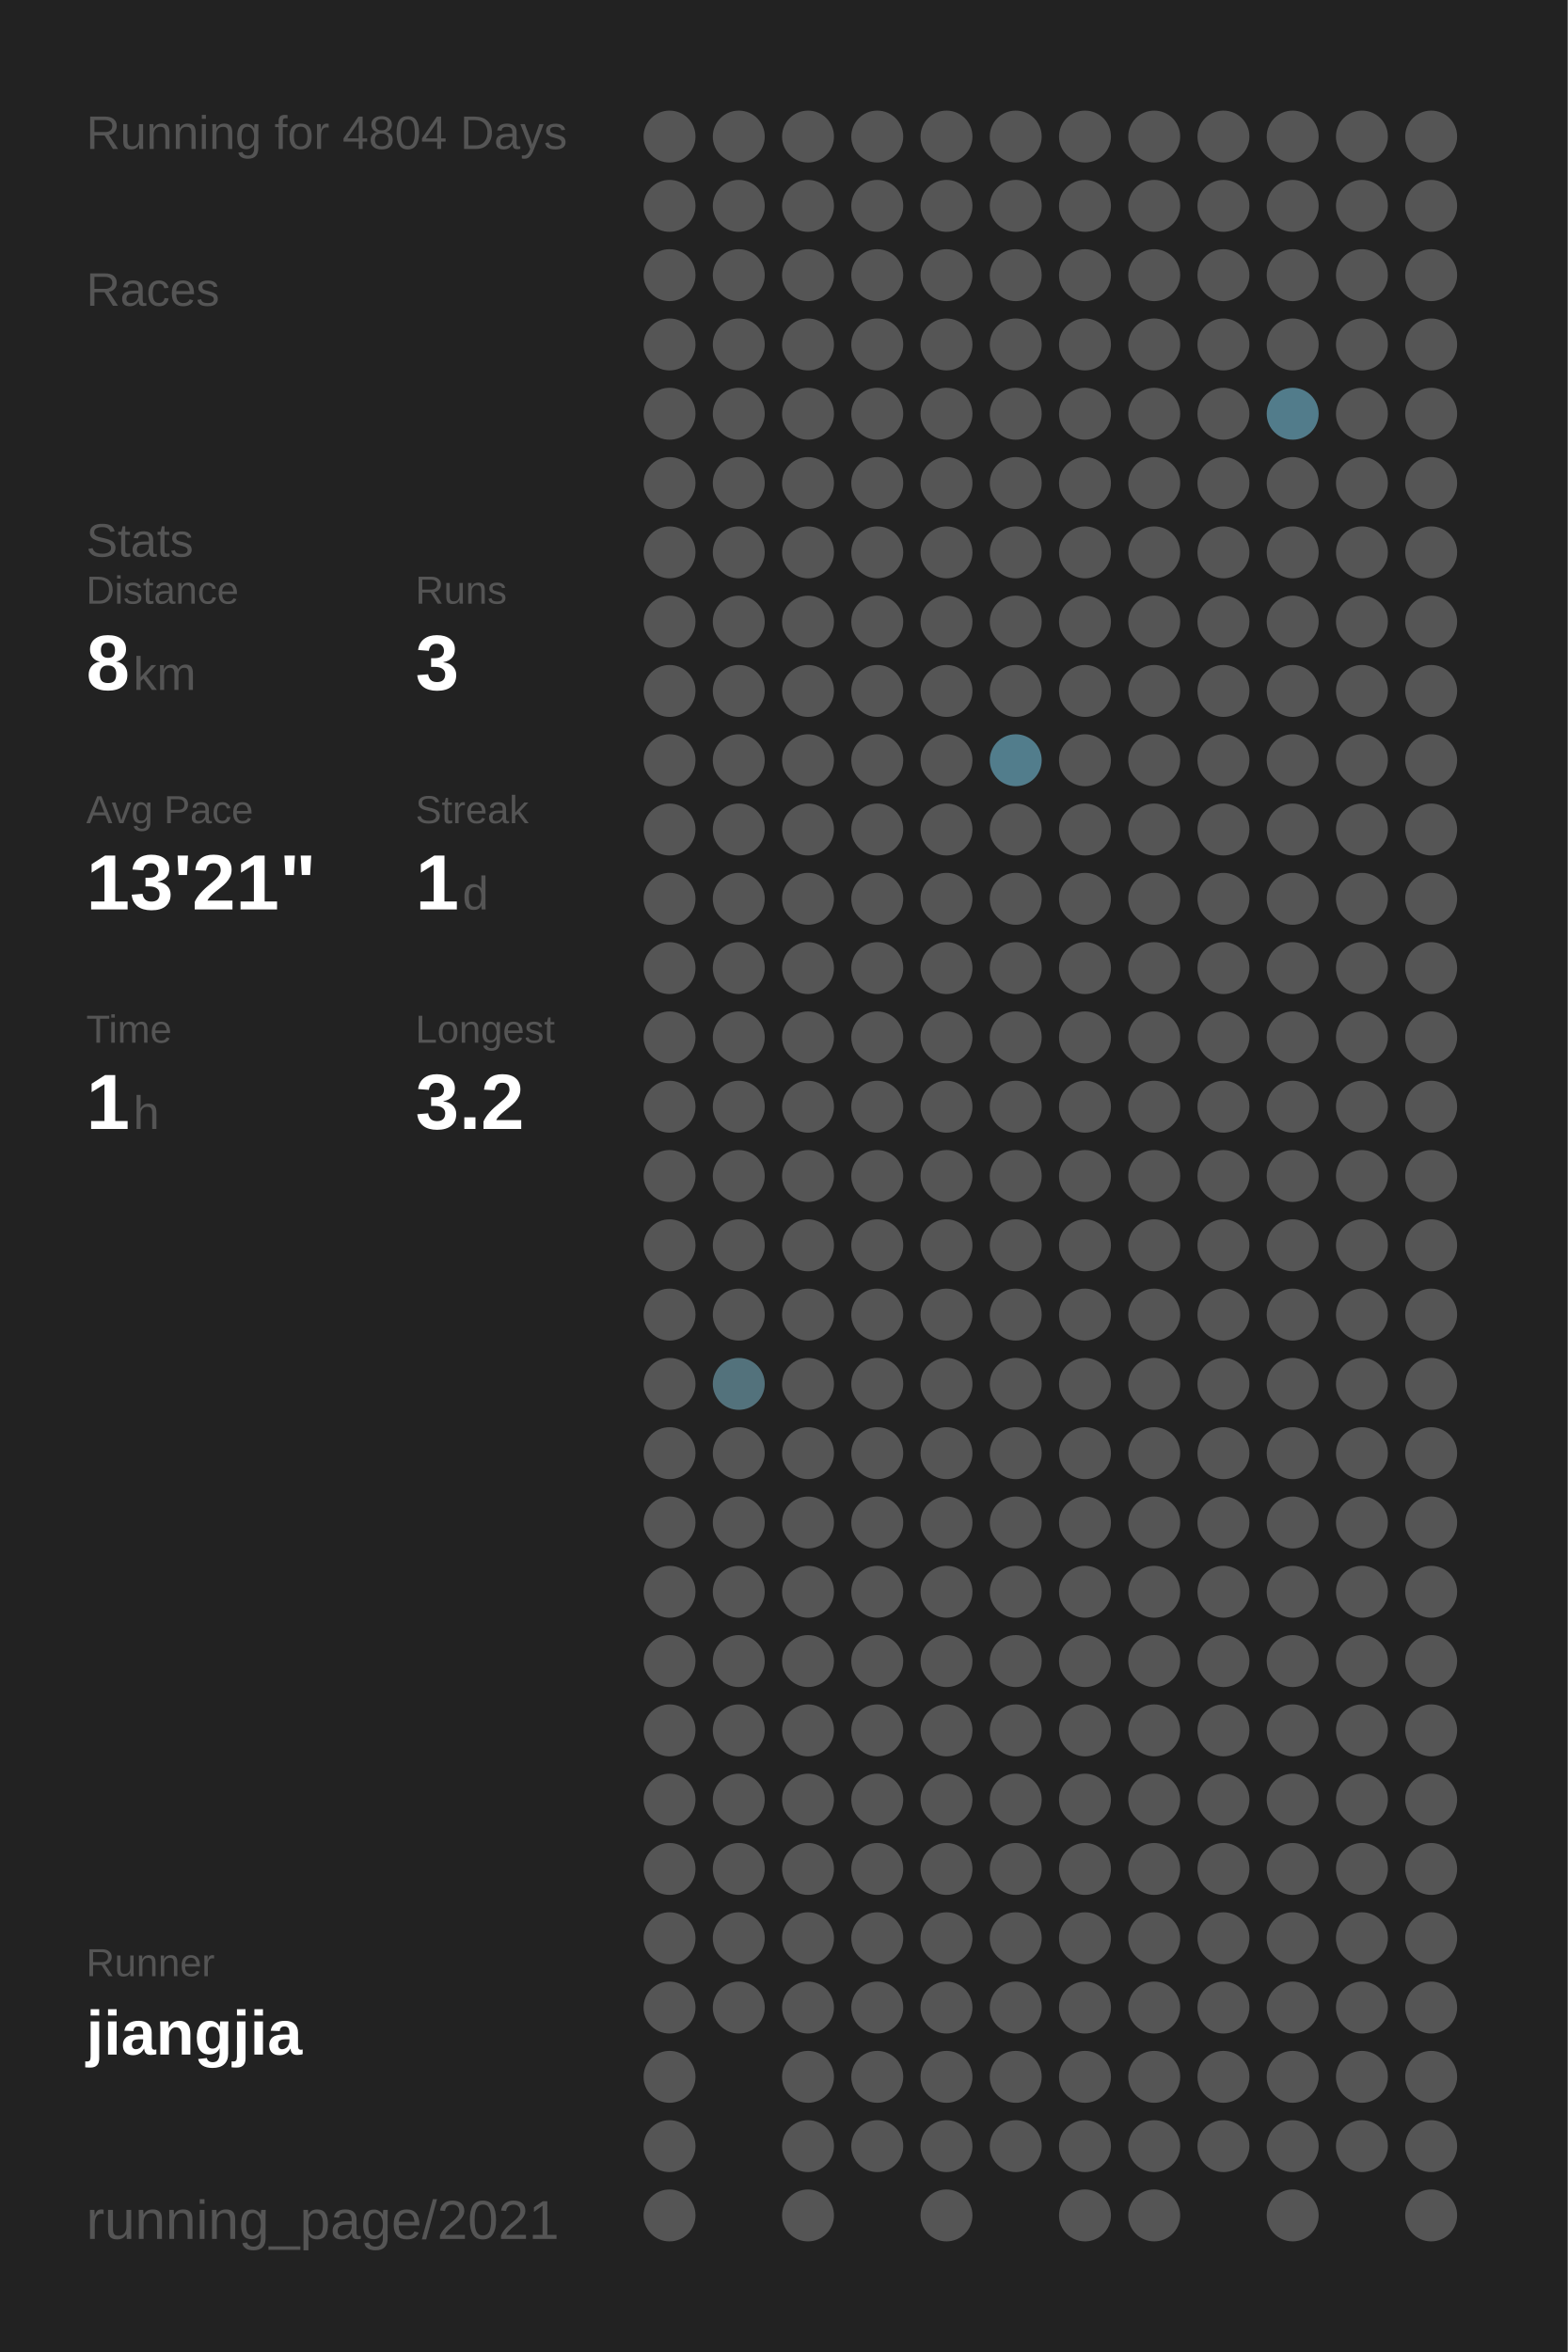
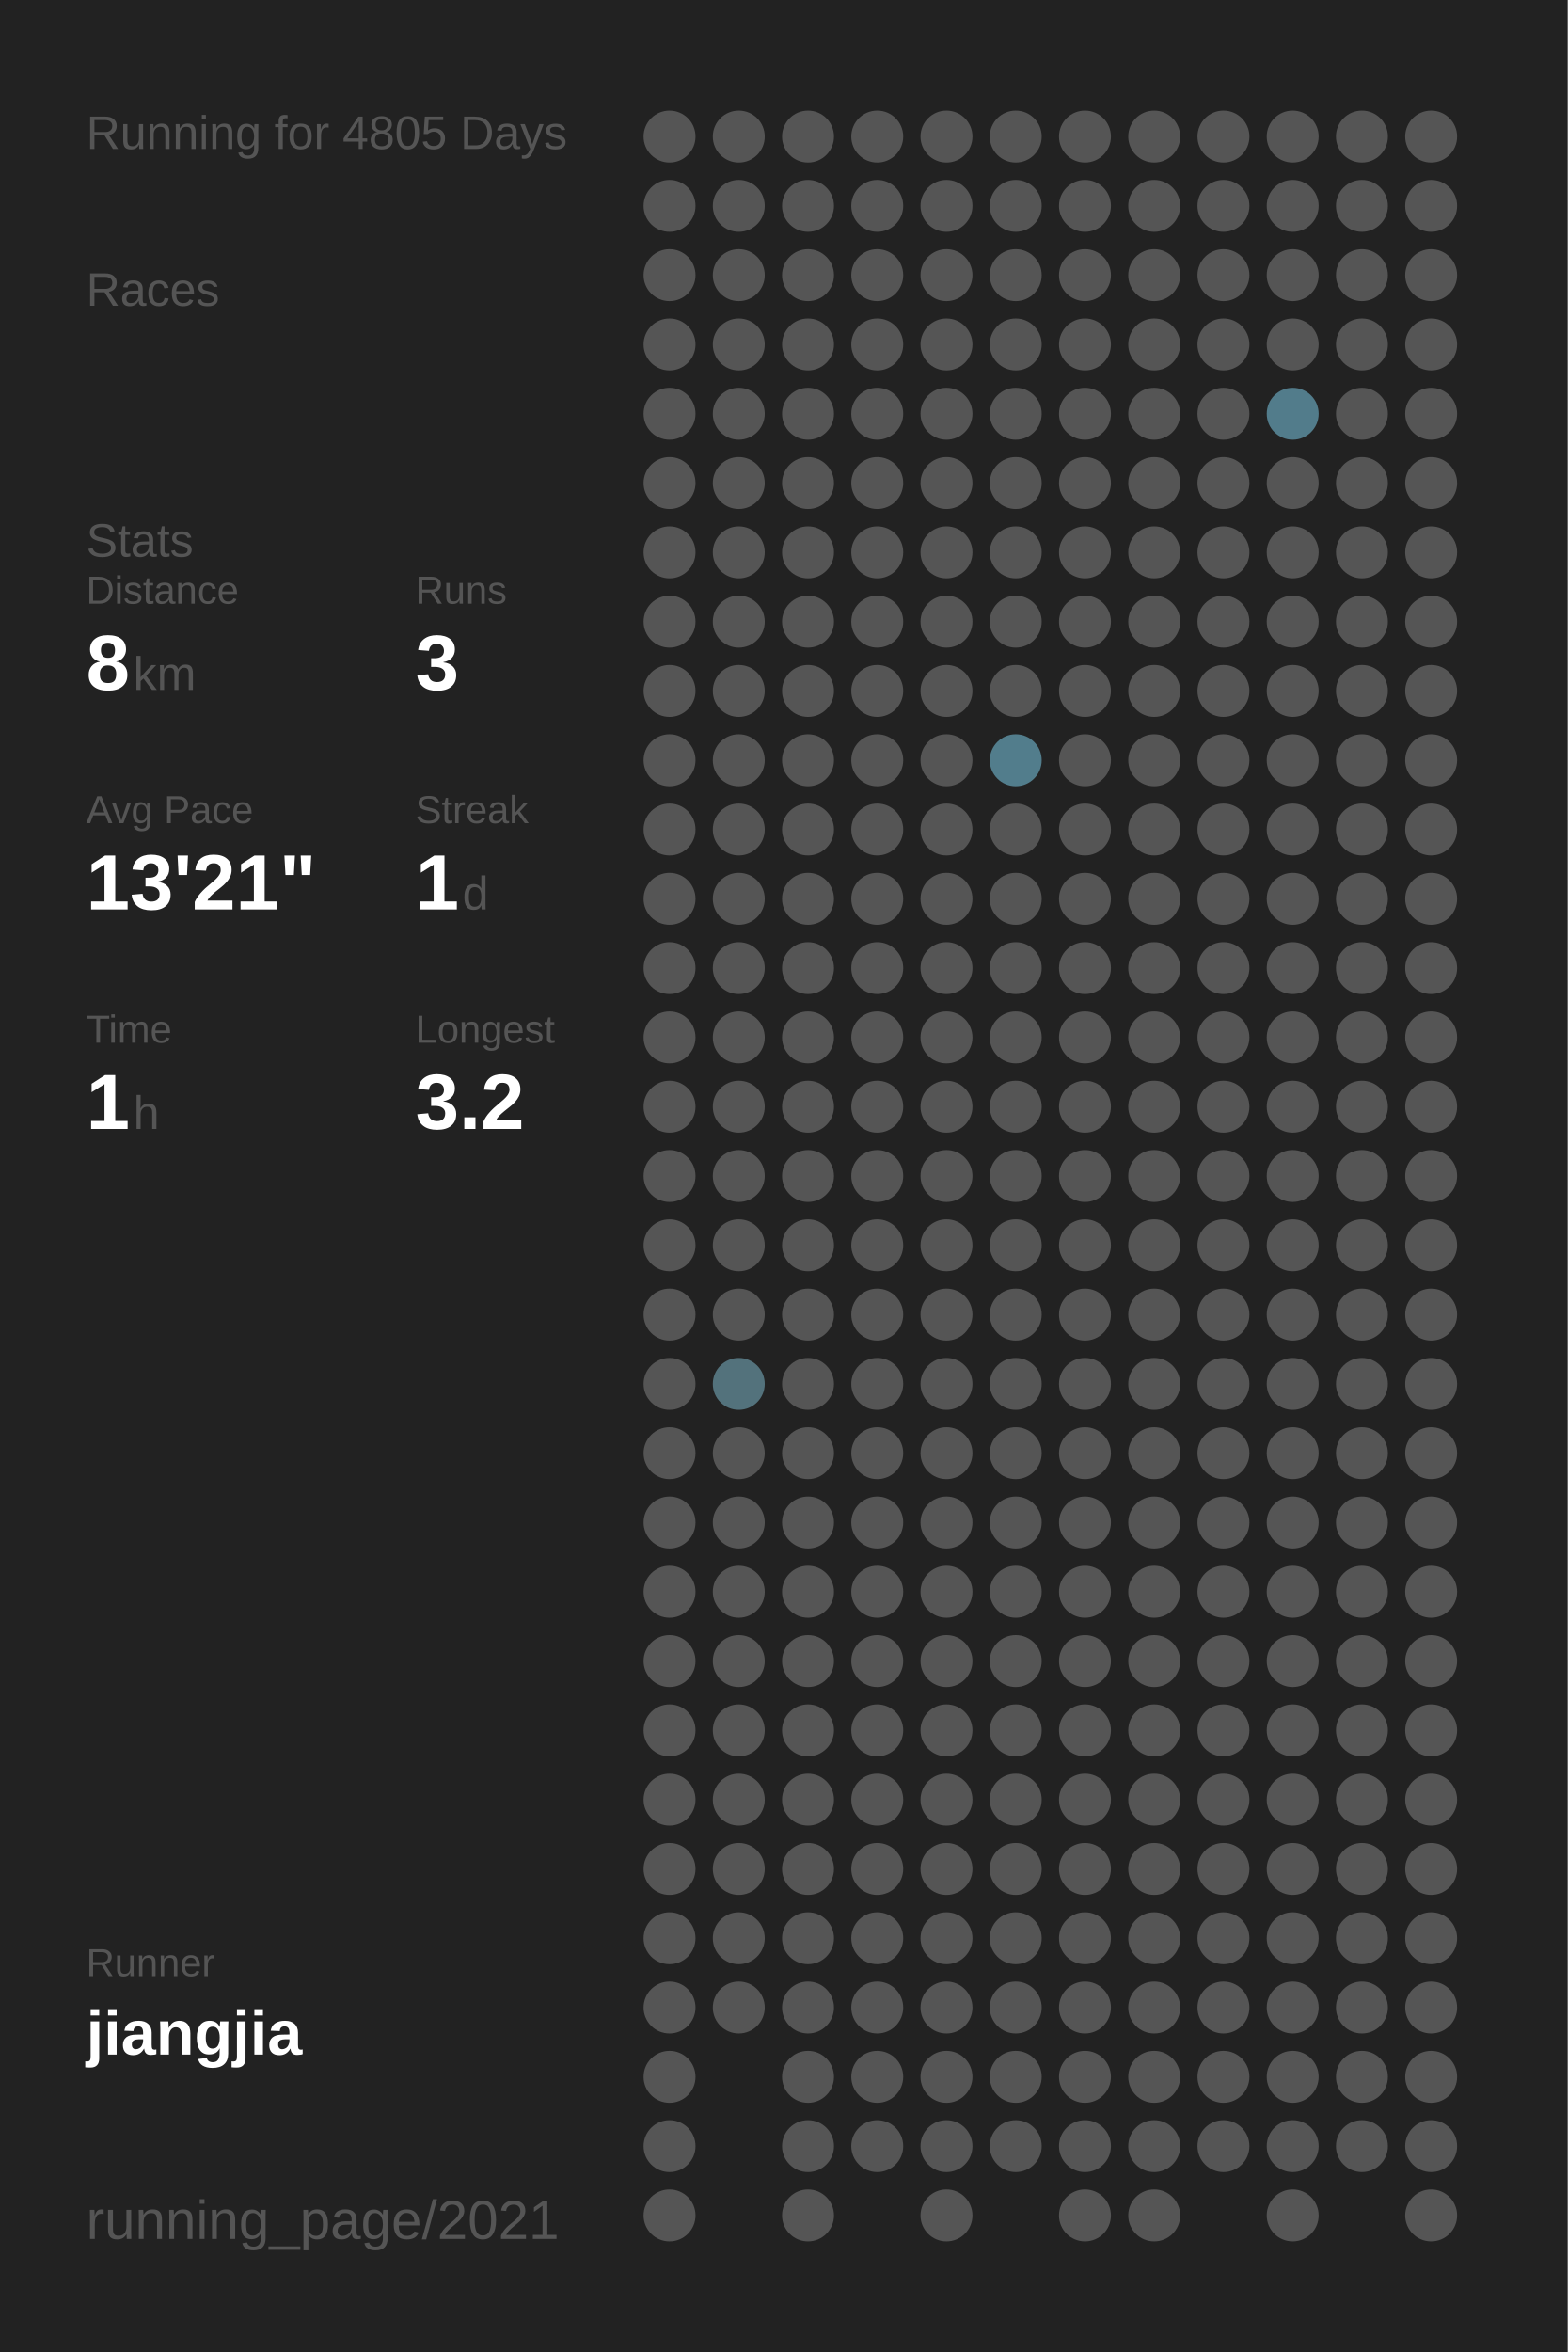
<svg xmlns="http://www.w3.org/2000/svg" baseProfile="full" height="300mm" version="1.1" viewBox="0,0,200,300" width="200mm">
  <defs />
  <rect fill="#222222" height="300" width="200" x="0" y="0" />
-   <text fill="#555555" style="font-size:6px; font-family:Arial;" x="11" y="19">Running for 4804 Days</text>
+   <text fill="#555555" style="font-size:6px; font-family:Arial;" x="11" y="19">Running for 4805 Days</text>
  <text fill="#555555" style="font-size:6px; font-family:Arial;" x="11" y="39">Races</text>
  <text fill="#555555" style="font-size:6px; font-family:Arial;" x="11" y="71">Stats</text>
  <text fill="#555555" style="font-size:5px; font-family:Arial;" x="11" y="77">Distance</text>
  <text fill="#FFFFFF" style="font-size:10px; font-family:Arial; font-weight:bold;" x="11" y="88">8</text>
  <text fill="#555555" style="font-size:6px; font-family:Arial;" x="17" y="88">km</text>
  <text fill="#555555" style="font-size:5px; font-family:Arial;" x="53" y="77">Runs</text>
  <text fill="#FFFFFF" style="font-size:10px; font-family:Arial; font-weight:bold;" x="53" y="88">3</text>
  <text fill="#555555" style="font-size:5px; font-family:Arial;" x="11" y="105">Avg Pace</text>
  <text fill="#FFFFFF" style="font-size:10px; font-family:Arial; font-weight:bold;" x="11" y="116">13'21"</text>
  <text fill="#555555" style="font-size:5px; font-family:Arial;" x="53" y="105">Streak</text>
  <text fill="#FFFFFF" style="font-size:10px; font-family:Arial; font-weight:bold;" x="53" y="116">1</text>
  <text fill="#555555" style="font-size:6px; font-family:Arial;" x="59" y="116">d</text>
  <text fill="#555555" style="font-size:5px; font-family:Arial;" x="11" y="133">Time</text>
  <text fill="#FFFFFF" style="font-size:10px; font-family:Arial; font-weight:bold;" x="11" y="144">1</text>
  <text fill="#555555" style="font-size:6px; font-family:Arial;" x="17" y="144">h</text>
  <text fill="#555555" style="font-size:5px; font-family:Arial;" x="53" y="133">Longest</text>
  <text fill="#FFFFFF" style="font-size:10px; font-family:Arial; font-weight:bold;" x="53" y="144">3.2</text>
  <text fill="#555555" style="font-size:5px; font-family:Arial;" x="11" y="252.065">Runner</text>
  <text fill="#FFFFFF" style="font-size:8px; font-family:Arial; font-weight:bold;" x="11" y="262.065">jiangjia</text>
  <text fill="#555555" style="font-size:7px; font-family:Arial;" x="11" y="285.581">running_page/2021</text>
  <circle cx="85.417" cy="17.419" fill="#555555" r="3.312" />
  <circle cx="85.417" cy="26.258" fill="#555555" r="3.312" />
  <circle cx="85.417" cy="35.097" fill="#555555" r="3.312" />
  <circle cx="85.417" cy="43.935" fill="#555555" r="3.312" />
  <circle cx="85.417" cy="52.774" fill="#555555" r="3.312" />
  <circle cx="85.417" cy="61.613" fill="#555555" r="3.312" />
  <circle cx="85.417" cy="70.452" fill="#555555" r="3.312" />
  <circle cx="85.417" cy="79.29" fill="#555555" r="3.312" />
  <circle cx="85.417" cy="88.129" fill="#555555" r="3.312" />
  <circle cx="85.417" cy="96.968" fill="#555555" r="3.312" />
  <circle cx="85.417" cy="105.806" fill="#555555" r="3.312" />
  <circle cx="85.417" cy="114.645" fill="#555555" r="3.312" />
  <circle cx="85.417" cy="123.484" fill="#555555" r="3.312" />
  <circle cx="85.417" cy="132.323" fill="#555555" r="3.312" />
  <circle cx="85.417" cy="141.161" fill="#555555" r="3.312" />
  <circle cx="85.417" cy="150" fill="#555555" r="3.312" />
  <circle cx="85.417" cy="158.839" fill="#555555" r="3.312" />
  <circle cx="85.417" cy="167.677" fill="#555555" r="3.312" />
  <circle cx="85.417" cy="176.516" fill="#555555" r="3.312" />
  <circle cx="85.417" cy="185.355" fill="#555555" r="3.312" />
  <circle cx="85.417" cy="194.194" fill="#555555" r="3.312" />
  <circle cx="85.417" cy="203.032" fill="#555555" r="3.312" />
  <circle cx="85.417" cy="211.871" fill="#555555" r="3.312" />
  <circle cx="85.417" cy="220.71" fill="#555555" r="3.312" />
  <circle cx="85.417" cy="229.548" fill="#555555" r="3.312" />
  <circle cx="85.417" cy="238.387" fill="#555555" r="3.312" />
  <circle cx="85.417" cy="247.226" fill="#555555" r="3.312" />
  <circle cx="85.417" cy="256.065" fill="#555555" r="3.312" />
  <circle cx="85.417" cy="264.903" fill="#555555" r="3.312" />
  <circle cx="85.417" cy="273.742" fill="#555555" r="3.312" />
  <circle cx="85.417" cy="282.581" fill="#555555" r="3.312" />
  <circle cx="94.25" cy="17.419" fill="#555555" r="3.312" />
  <circle cx="94.25" cy="26.258" fill="#555555" r="3.312" />
  <circle cx="94.25" cy="35.097" fill="#555555" r="3.312" />
  <circle cx="94.25" cy="43.935" fill="#555555" r="3.312" />
  <circle cx="94.25" cy="52.774" fill="#555555" r="3.312" />
  <circle cx="94.25" cy="61.613" fill="#555555" r="3.312" />
  <circle cx="94.25" cy="70.452" fill="#555555" r="3.312" />
  <circle cx="94.25" cy="79.29" fill="#555555" r="3.312" />
  <circle cx="94.25" cy="88.129" fill="#555555" r="3.312" />
  <circle cx="94.25" cy="96.968" fill="#555555" r="3.312" />
  <circle cx="94.25" cy="105.806" fill="#555555" r="3.312" />
  <circle cx="94.25" cy="114.645" fill="#555555" r="3.312" />
  <circle cx="94.25" cy="123.484" fill="#555555" r="3.312" />
  <circle cx="94.25" cy="132.323" fill="#555555" r="3.312" />
  <circle cx="94.25" cy="141.161" fill="#555555" r="3.312" />
  <circle cx="94.25" cy="150" fill="#555555" r="3.312" />
  <circle cx="94.25" cy="158.839" fill="#555555" r="3.312" />
  <circle cx="94.25" cy="167.677" fill="#555555" r="3.312" />
  <circle cx="94.25" cy="176.516" fill="#53727c" r="3.312" />
  <circle cx="94.25" cy="185.355" fill="#555555" r="3.312" />
  <circle cx="94.25" cy="194.194" fill="#555555" r="3.312" />
  <circle cx="94.25" cy="203.032" fill="#555555" r="3.312" />
  <circle cx="94.25" cy="211.871" fill="#555555" r="3.312" />
  <circle cx="94.25" cy="220.71" fill="#555555" r="3.312" />
  <circle cx="94.25" cy="229.548" fill="#555555" r="3.312" />
  <circle cx="94.25" cy="238.387" fill="#555555" r="3.312" />
  <circle cx="94.25" cy="247.226" fill="#555555" r="3.312" />
  <circle cx="94.25" cy="256.065" fill="#555555" r="3.312" />
  <circle cx="103.083" cy="17.419" fill="#555555" r="3.312" />
  <circle cx="103.083" cy="26.258" fill="#555555" r="3.312" />
  <circle cx="103.083" cy="35.097" fill="#555555" r="3.312" />
  <circle cx="103.083" cy="43.935" fill="#555555" r="3.312" />
  <circle cx="103.083" cy="52.774" fill="#555555" r="3.312" />
  <circle cx="103.083" cy="61.613" fill="#555555" r="3.312" />
  <circle cx="103.083" cy="70.452" fill="#555555" r="3.312" />
  <circle cx="103.083" cy="79.29" fill="#555555" r="3.312" />
  <circle cx="103.083" cy="88.129" fill="#555555" r="3.312" />
  <circle cx="103.083" cy="96.968" fill="#555555" r="3.312" />
  <circle cx="103.083" cy="105.806" fill="#555555" r="3.312" />
  <circle cx="103.083" cy="114.645" fill="#555555" r="3.312" />
  <circle cx="103.083" cy="123.484" fill="#555555" r="3.312" />
  <circle cx="103.083" cy="132.323" fill="#555555" r="3.312" />
  <circle cx="103.083" cy="141.161" fill="#555555" r="3.312" />
  <circle cx="103.083" cy="150" fill="#555555" r="3.312" />
  <circle cx="103.083" cy="158.839" fill="#555555" r="3.312" />
  <circle cx="103.083" cy="167.677" fill="#555555" r="3.312" />
  <circle cx="103.083" cy="176.516" fill="#555555" r="3.312" />
  <circle cx="103.083" cy="185.355" fill="#555555" r="3.312" />
  <circle cx="103.083" cy="194.194" fill="#555555" r="3.312" />
  <circle cx="103.083" cy="203.032" fill="#555555" r="3.312" />
  <circle cx="103.083" cy="211.871" fill="#555555" r="3.312" />
  <circle cx="103.083" cy="220.71" fill="#555555" r="3.312" />
  <circle cx="103.083" cy="229.548" fill="#555555" r="3.312" />
  <circle cx="103.083" cy="238.387" fill="#555555" r="3.312" />
  <circle cx="103.083" cy="247.226" fill="#555555" r="3.312" />
  <circle cx="103.083" cy="256.065" fill="#555555" r="3.312" />
  <circle cx="103.083" cy="264.903" fill="#555555" r="3.312" />
  <circle cx="103.083" cy="273.742" fill="#555555" r="3.312" />
  <circle cx="103.083" cy="282.581" fill="#555555" r="3.312" />
  <circle cx="111.917" cy="17.419" fill="#555555" r="3.312" />
  <circle cx="111.917" cy="26.258" fill="#555555" r="3.312" />
  <circle cx="111.917" cy="35.097" fill="#555555" r="3.312" />
  <circle cx="111.917" cy="43.935" fill="#555555" r="3.312" />
  <circle cx="111.917" cy="52.774" fill="#555555" r="3.312" />
  <circle cx="111.917" cy="61.613" fill="#555555" r="3.312" />
  <circle cx="111.917" cy="70.452" fill="#555555" r="3.312" />
  <circle cx="111.917" cy="79.29" fill="#555555" r="3.312" />
  <circle cx="111.917" cy="88.129" fill="#555555" r="3.312" />
  <circle cx="111.917" cy="96.968" fill="#555555" r="3.312" />
  <circle cx="111.917" cy="105.806" fill="#555555" r="3.312" />
  <circle cx="111.917" cy="114.645" fill="#555555" r="3.312" />
  <circle cx="111.917" cy="123.484" fill="#555555" r="3.312" />
  <circle cx="111.917" cy="132.323" fill="#555555" r="3.312" />
  <circle cx="111.917" cy="141.161" fill="#555555" r="3.312" />
  <circle cx="111.917" cy="150" fill="#555555" r="3.312" />
  <circle cx="111.917" cy="158.839" fill="#555555" r="3.312" />
  <circle cx="111.917" cy="167.677" fill="#555555" r="3.312" />
  <circle cx="111.917" cy="176.516" fill="#555555" r="3.312" />
  <circle cx="111.917" cy="185.355" fill="#555555" r="3.312" />
  <circle cx="111.917" cy="194.194" fill="#555555" r="3.312" />
  <circle cx="111.917" cy="203.032" fill="#555555" r="3.312" />
  <circle cx="111.917" cy="211.871" fill="#555555" r="3.312" />
  <circle cx="111.917" cy="220.71" fill="#555555" r="3.312" />
  <circle cx="111.917" cy="229.548" fill="#555555" r="3.312" />
  <circle cx="111.917" cy="238.387" fill="#555555" r="3.312" />
  <circle cx="111.917" cy="247.226" fill="#555555" r="3.312" />
  <circle cx="111.917" cy="256.065" fill="#555555" r="3.312" />
  <circle cx="111.917" cy="264.903" fill="#555555" r="3.312" />
  <circle cx="111.917" cy="273.742" fill="#555555" r="3.312" />
  <circle cx="120.75" cy="17.419" fill="#555555" r="3.312" />
  <circle cx="120.75" cy="26.258" fill="#555555" r="3.312" />
  <circle cx="120.75" cy="35.097" fill="#555555" r="3.312" />
  <circle cx="120.75" cy="43.935" fill="#555555" r="3.312" />
  <circle cx="120.75" cy="52.774" fill="#555555" r="3.312" />
  <circle cx="120.75" cy="61.613" fill="#555555" r="3.312" />
  <circle cx="120.75" cy="70.452" fill="#555555" r="3.312" />
  <circle cx="120.75" cy="79.29" fill="#555555" r="3.312" />
  <circle cx="120.75" cy="88.129" fill="#555555" r="3.312" />
  <circle cx="120.75" cy="96.968" fill="#555555" r="3.312" />
  <circle cx="120.75" cy="105.806" fill="#555555" r="3.312" />
  <circle cx="120.75" cy="114.645" fill="#555555" r="3.312" />
  <circle cx="120.75" cy="123.484" fill="#555555" r="3.312" />
  <circle cx="120.75" cy="132.323" fill="#555555" r="3.312" />
  <circle cx="120.75" cy="141.161" fill="#555555" r="3.312" />
  <circle cx="120.75" cy="150" fill="#555555" r="3.312" />
  <circle cx="120.75" cy="158.839" fill="#555555" r="3.312" />
  <circle cx="120.75" cy="167.677" fill="#555555" r="3.312" />
  <circle cx="120.75" cy="176.516" fill="#555555" r="3.312" />
  <circle cx="120.75" cy="185.355" fill="#555555" r="3.312" />
  <circle cx="120.75" cy="194.194" fill="#555555" r="3.312" />
  <circle cx="120.75" cy="203.032" fill="#555555" r="3.312" />
  <circle cx="120.75" cy="211.871" fill="#555555" r="3.312" />
  <circle cx="120.75" cy="220.71" fill="#555555" r="3.312" />
  <circle cx="120.75" cy="229.548" fill="#555555" r="3.312" />
  <circle cx="120.75" cy="238.387" fill="#555555" r="3.312" />
  <circle cx="120.75" cy="247.226" fill="#555555" r="3.312" />
  <circle cx="120.75" cy="256.065" fill="#555555" r="3.312" />
  <circle cx="120.75" cy="264.903" fill="#555555" r="3.312" />
  <circle cx="120.75" cy="273.742" fill="#555555" r="3.312" />
  <circle cx="120.75" cy="282.581" fill="#555555" r="3.312" />
  <circle cx="129.583" cy="17.419" fill="#555555" r="3.312" />
  <circle cx="129.583" cy="26.258" fill="#555555" r="3.312" />
  <circle cx="129.583" cy="35.097" fill="#555555" r="3.312" />
  <circle cx="129.583" cy="43.935" fill="#555555" r="3.312" />
  <circle cx="129.583" cy="52.774" fill="#555555" r="3.312" />
  <circle cx="129.583" cy="61.613" fill="#555555" r="3.312" />
  <circle cx="129.583" cy="70.452" fill="#555555" r="3.312" />
  <circle cx="129.583" cy="79.29" fill="#555555" r="3.312" />
  <circle cx="129.583" cy="88.129" fill="#555555" r="3.312" />
  <circle cx="129.583" cy="96.968" fill="#527d8c" r="3.312" />
  <circle cx="129.583" cy="105.806" fill="#555555" r="3.312" />
  <circle cx="129.583" cy="114.645" fill="#555555" r="3.312" />
  <circle cx="129.583" cy="123.484" fill="#555555" r="3.312" />
  <circle cx="129.583" cy="132.323" fill="#555555" r="3.312" />
  <circle cx="129.583" cy="141.161" fill="#555555" r="3.312" />
  <circle cx="129.583" cy="150" fill="#555555" r="3.312" />
  <circle cx="129.583" cy="158.839" fill="#555555" r="3.312" />
  <circle cx="129.583" cy="167.677" fill="#555555" r="3.312" />
  <circle cx="129.583" cy="176.516" fill="#555555" r="3.312" />
  <circle cx="129.583" cy="185.355" fill="#555555" r="3.312" />
  <circle cx="129.583" cy="194.194" fill="#555555" r="3.312" />
  <circle cx="129.583" cy="203.032" fill="#555555" r="3.312" />
  <circle cx="129.583" cy="211.871" fill="#555555" r="3.312" />
  <circle cx="129.583" cy="220.71" fill="#555555" r="3.312" />
  <circle cx="129.583" cy="229.548" fill="#555555" r="3.312" />
  <circle cx="129.583" cy="238.387" fill="#555555" r="3.312" />
  <circle cx="129.583" cy="247.226" fill="#555555" r="3.312" />
  <circle cx="129.583" cy="256.065" fill="#555555" r="3.312" />
  <circle cx="129.583" cy="264.903" fill="#555555" r="3.312" />
  <circle cx="129.583" cy="273.742" fill="#555555" r="3.312" />
  <circle cx="138.417" cy="17.419" fill="#555555" r="3.312" />
  <circle cx="138.417" cy="26.258" fill="#555555" r="3.312" />
  <circle cx="138.417" cy="35.097" fill="#555555" r="3.312" />
  <circle cx="138.417" cy="43.935" fill="#555555" r="3.312" />
  <circle cx="138.417" cy="52.774" fill="#555555" r="3.312" />
  <circle cx="138.417" cy="61.613" fill="#555555" r="3.312" />
  <circle cx="138.417" cy="70.452" fill="#555555" r="3.312" />
  <circle cx="138.417" cy="79.29" fill="#555555" r="3.312" />
  <circle cx="138.417" cy="88.129" fill="#555555" r="3.312" />
  <circle cx="138.417" cy="96.968" fill="#555555" r="3.312" />
  <circle cx="138.417" cy="105.806" fill="#555555" r="3.312" />
  <circle cx="138.417" cy="114.645" fill="#555555" r="3.312" />
  <circle cx="138.417" cy="123.484" fill="#555555" r="3.312" />
  <circle cx="138.417" cy="132.323" fill="#555555" r="3.312" />
  <circle cx="138.417" cy="141.161" fill="#555555" r="3.312" />
  <circle cx="138.417" cy="150" fill="#555555" r="3.312" />
  <circle cx="138.417" cy="158.839" fill="#555555" r="3.312" />
  <circle cx="138.417" cy="167.677" fill="#555555" r="3.312" />
  <circle cx="138.417" cy="176.516" fill="#555555" r="3.312" />
  <circle cx="138.417" cy="185.355" fill="#555555" r="3.312" />
  <circle cx="138.417" cy="194.194" fill="#555555" r="3.312" />
  <circle cx="138.417" cy="203.032" fill="#555555" r="3.312" />
  <circle cx="138.417" cy="211.871" fill="#555555" r="3.312" />
  <circle cx="138.417" cy="220.71" fill="#555555" r="3.312" />
  <circle cx="138.417" cy="229.548" fill="#555555" r="3.312" />
  <circle cx="138.417" cy="238.387" fill="#555555" r="3.312" />
  <circle cx="138.417" cy="247.226" fill="#555555" r="3.312" />
  <circle cx="138.417" cy="256.065" fill="#555555" r="3.312" />
  <circle cx="138.417" cy="264.903" fill="#555555" r="3.312" />
  <circle cx="138.417" cy="273.742" fill="#555555" r="3.312" />
  <circle cx="138.417" cy="282.581" fill="#555555" r="3.312" />
  <circle cx="147.25" cy="17.419" fill="#555555" r="3.312" />
  <circle cx="147.25" cy="26.258" fill="#555555" r="3.312" />
  <circle cx="147.25" cy="35.097" fill="#555555" r="3.312" />
  <circle cx="147.25" cy="43.935" fill="#555555" r="3.312" />
  <circle cx="147.25" cy="52.774" fill="#555555" r="3.312" />
  <circle cx="147.25" cy="61.613" fill="#555555" r="3.312" />
  <circle cx="147.25" cy="70.452" fill="#555555" r="3.312" />
  <circle cx="147.25" cy="79.29" fill="#555555" r="3.312" />
  <circle cx="147.25" cy="88.129" fill="#555555" r="3.312" />
  <circle cx="147.25" cy="96.968" fill="#555555" r="3.312" />
  <circle cx="147.25" cy="105.806" fill="#555555" r="3.312" />
  <circle cx="147.25" cy="114.645" fill="#555555" r="3.312" />
  <circle cx="147.25" cy="123.484" fill="#555555" r="3.312" />
  <circle cx="147.25" cy="132.323" fill="#555555" r="3.312" />
  <circle cx="147.25" cy="141.161" fill="#555555" r="3.312" />
  <circle cx="147.25" cy="150" fill="#555555" r="3.312" />
  <circle cx="147.25" cy="158.839" fill="#555555" r="3.312" />
  <circle cx="147.25" cy="167.677" fill="#555555" r="3.312" />
  <circle cx="147.25" cy="176.516" fill="#555555" r="3.312" />
  <circle cx="147.25" cy="185.355" fill="#555555" r="3.312" />
  <circle cx="147.25" cy="194.194" fill="#555555" r="3.312" />
  <circle cx="147.25" cy="203.032" fill="#555555" r="3.312" />
  <circle cx="147.25" cy="211.871" fill="#555555" r="3.312" />
  <circle cx="147.25" cy="220.71" fill="#555555" r="3.312" />
  <circle cx="147.25" cy="229.548" fill="#555555" r="3.312" />
  <circle cx="147.25" cy="238.387" fill="#555555" r="3.312" />
  <circle cx="147.25" cy="247.226" fill="#555555" r="3.312" />
  <circle cx="147.25" cy="256.065" fill="#555555" r="3.312" />
  <circle cx="147.25" cy="264.903" fill="#555555" r="3.312" />
  <circle cx="147.25" cy="273.742" fill="#555555" r="3.312" />
  <circle cx="147.25" cy="282.581" fill="#555555" r="3.312" />
  <circle cx="156.083" cy="17.419" fill="#555555" r="3.312" />
  <circle cx="156.083" cy="26.258" fill="#555555" r="3.312" />
  <circle cx="156.083" cy="35.097" fill="#555555" r="3.312" />
  <circle cx="156.083" cy="43.935" fill="#555555" r="3.312" />
  <circle cx="156.083" cy="52.774" fill="#555555" r="3.312" />
  <circle cx="156.083" cy="61.613" fill="#555555" r="3.312" />
  <circle cx="156.083" cy="70.452" fill="#555555" r="3.312" />
  <circle cx="156.083" cy="79.29" fill="#555555" r="3.312" />
  <circle cx="156.083" cy="88.129" fill="#555555" r="3.312" />
  <circle cx="156.083" cy="96.968" fill="#555555" r="3.312" />
  <circle cx="156.083" cy="105.806" fill="#555555" r="3.312" />
  <circle cx="156.083" cy="114.645" fill="#555555" r="3.312" />
  <circle cx="156.083" cy="123.484" fill="#555555" r="3.312" />
  <circle cx="156.083" cy="132.323" fill="#555555" r="3.312" />
  <circle cx="156.083" cy="141.161" fill="#555555" r="3.312" />
  <circle cx="156.083" cy="150" fill="#555555" r="3.312" />
  <circle cx="156.083" cy="158.839" fill="#555555" r="3.312" />
  <circle cx="156.083" cy="167.677" fill="#555555" r="3.312" />
  <circle cx="156.083" cy="176.516" fill="#555555" r="3.312" />
  <circle cx="156.083" cy="185.355" fill="#555555" r="3.312" />
  <circle cx="156.083" cy="194.194" fill="#555555" r="3.312" />
  <circle cx="156.083" cy="203.032" fill="#555555" r="3.312" />
  <circle cx="156.083" cy="211.871" fill="#555555" r="3.312" />
  <circle cx="156.083" cy="220.71" fill="#555555" r="3.312" />
  <circle cx="156.083" cy="229.548" fill="#555555" r="3.312" />
  <circle cx="156.083" cy="238.387" fill="#555555" r="3.312" />
  <circle cx="156.083" cy="247.226" fill="#555555" r="3.312" />
  <circle cx="156.083" cy="256.065" fill="#555555" r="3.312" />
  <circle cx="156.083" cy="264.903" fill="#555555" r="3.312" />
  <circle cx="156.083" cy="273.742" fill="#555555" r="3.312" />
  <circle cx="164.917" cy="17.419" fill="#555555" r="3.312" />
  <circle cx="164.917" cy="26.258" fill="#555555" r="3.312" />
  <circle cx="164.917" cy="35.097" fill="#555555" r="3.312" />
  <circle cx="164.917" cy="43.935" fill="#555555" r="3.312" />
  <circle cx="164.917" cy="52.774" fill="#527c8b" r="3.312" />
  <circle cx="164.917" cy="61.613" fill="#555555" r="3.312" />
  <circle cx="164.917" cy="70.452" fill="#555555" r="3.312" />
  <circle cx="164.917" cy="79.29" fill="#555555" r="3.312" />
  <circle cx="164.917" cy="88.129" fill="#555555" r="3.312" />
  <circle cx="164.917" cy="96.968" fill="#555555" r="3.312" />
  <circle cx="164.917" cy="105.806" fill="#555555" r="3.312" />
  <circle cx="164.917" cy="114.645" fill="#555555" r="3.312" />
  <circle cx="164.917" cy="123.484" fill="#555555" r="3.312" />
  <circle cx="164.917" cy="132.323" fill="#555555" r="3.312" />
  <circle cx="164.917" cy="141.161" fill="#555555" r="3.312" />
  <circle cx="164.917" cy="150" fill="#555555" r="3.312" />
  <circle cx="164.917" cy="158.839" fill="#555555" r="3.312" />
  <circle cx="164.917" cy="167.677" fill="#555555" r="3.312" />
  <circle cx="164.917" cy="176.516" fill="#555555" r="3.312" />
  <circle cx="164.917" cy="185.355" fill="#555555" r="3.312" />
  <circle cx="164.917" cy="194.194" fill="#555555" r="3.312" />
  <circle cx="164.917" cy="203.032" fill="#555555" r="3.312" />
  <circle cx="164.917" cy="211.871" fill="#555555" r="3.312" />
  <circle cx="164.917" cy="220.71" fill="#555555" r="3.312" />
  <circle cx="164.917" cy="229.548" fill="#555555" r="3.312" />
  <circle cx="164.917" cy="238.387" fill="#555555" r="3.312" />
  <circle cx="164.917" cy="247.226" fill="#555555" r="3.312" />
  <circle cx="164.917" cy="256.065" fill="#555555" r="3.312" />
  <circle cx="164.917" cy="264.903" fill="#555555" r="3.312" />
  <circle cx="164.917" cy="273.742" fill="#555555" r="3.312" />
  <circle cx="164.917" cy="282.581" fill="#555555" r="3.312" />
  <circle cx="173.75" cy="17.419" fill="#555555" r="3.312" />
  <circle cx="173.75" cy="26.258" fill="#555555" r="3.312" />
  <circle cx="173.75" cy="35.097" fill="#555555" r="3.312" />
  <circle cx="173.75" cy="43.935" fill="#555555" r="3.312" />
  <circle cx="173.75" cy="52.774" fill="#555555" r="3.312" />
  <circle cx="173.75" cy="61.613" fill="#555555" r="3.312" />
  <circle cx="173.75" cy="70.452" fill="#555555" r="3.312" />
  <circle cx="173.75" cy="79.29" fill="#555555" r="3.312" />
  <circle cx="173.75" cy="88.129" fill="#555555" r="3.312" />
  <circle cx="173.75" cy="96.968" fill="#555555" r="3.312" />
  <circle cx="173.75" cy="105.806" fill="#555555" r="3.312" />
  <circle cx="173.75" cy="114.645" fill="#555555" r="3.312" />
  <circle cx="173.75" cy="123.484" fill="#555555" r="3.312" />
  <circle cx="173.75" cy="132.323" fill="#555555" r="3.312" />
  <circle cx="173.75" cy="141.161" fill="#555555" r="3.312" />
  <circle cx="173.75" cy="150" fill="#555555" r="3.312" />
  <circle cx="173.75" cy="158.839" fill="#555555" r="3.312" />
  <circle cx="173.75" cy="167.677" fill="#555555" r="3.312" />
  <circle cx="173.75" cy="176.516" fill="#555555" r="3.312" />
  <circle cx="173.75" cy="185.355" fill="#555555" r="3.312" />
  <circle cx="173.75" cy="194.194" fill="#555555" r="3.312" />
  <circle cx="173.75" cy="203.032" fill="#555555" r="3.312" />
  <circle cx="173.75" cy="211.871" fill="#555555" r="3.312" />
  <circle cx="173.75" cy="220.71" fill="#555555" r="3.312" />
  <circle cx="173.75" cy="229.548" fill="#555555" r="3.312" />
  <circle cx="173.75" cy="238.387" fill="#555555" r="3.312" />
  <circle cx="173.75" cy="247.226" fill="#555555" r="3.312" />
  <circle cx="173.75" cy="256.065" fill="#555555" r="3.312" />
  <circle cx="173.75" cy="264.903" fill="#555555" r="3.312" />
  <circle cx="173.75" cy="273.742" fill="#555555" r="3.312" />
  <circle cx="182.583" cy="17.419" fill="#555555" r="3.312" />
  <circle cx="182.583" cy="26.258" fill="#555555" r="3.312" />
  <circle cx="182.583" cy="35.097" fill="#555555" r="3.312" />
  <circle cx="182.583" cy="43.935" fill="#555555" r="3.312" />
  <circle cx="182.583" cy="52.774" fill="#555555" r="3.312" />
  <circle cx="182.583" cy="61.613" fill="#555555" r="3.312" />
  <circle cx="182.583" cy="70.452" fill="#555555" r="3.312" />
  <circle cx="182.583" cy="79.29" fill="#555555" r="3.312" />
  <circle cx="182.583" cy="88.129" fill="#555555" r="3.312" />
  <circle cx="182.583" cy="96.968" fill="#555555" r="3.312" />
  <circle cx="182.583" cy="105.806" fill="#555555" r="3.312" />
  <circle cx="182.583" cy="114.645" fill="#555555" r="3.312" />
  <circle cx="182.583" cy="123.484" fill="#555555" r="3.312" />
  <circle cx="182.583" cy="132.323" fill="#555555" r="3.312" />
  <circle cx="182.583" cy="141.161" fill="#555555" r="3.312" />
  <circle cx="182.583" cy="150" fill="#555555" r="3.312" />
  <circle cx="182.583" cy="158.839" fill="#555555" r="3.312" />
  <circle cx="182.583" cy="167.677" fill="#555555" r="3.312" />
  <circle cx="182.583" cy="176.516" fill="#555555" r="3.312" />
  <circle cx="182.583" cy="185.355" fill="#555555" r="3.312" />
  <circle cx="182.583" cy="194.194" fill="#555555" r="3.312" />
  <circle cx="182.583" cy="203.032" fill="#555555" r="3.312" />
  <circle cx="182.583" cy="211.871" fill="#555555" r="3.312" />
  <circle cx="182.583" cy="220.71" fill="#555555" r="3.312" />
  <circle cx="182.583" cy="229.548" fill="#555555" r="3.312" />
  <circle cx="182.583" cy="238.387" fill="#555555" r="3.312" />
  <circle cx="182.583" cy="247.226" fill="#555555" r="3.312" />
  <circle cx="182.583" cy="256.065" fill="#555555" r="3.312" />
  <circle cx="182.583" cy="264.903" fill="#555555" r="3.312" />
  <circle cx="182.583" cy="273.742" fill="#555555" r="3.312" />
  <circle cx="182.583" cy="282.581" fill="#555555" r="3.312" />
</svg>
